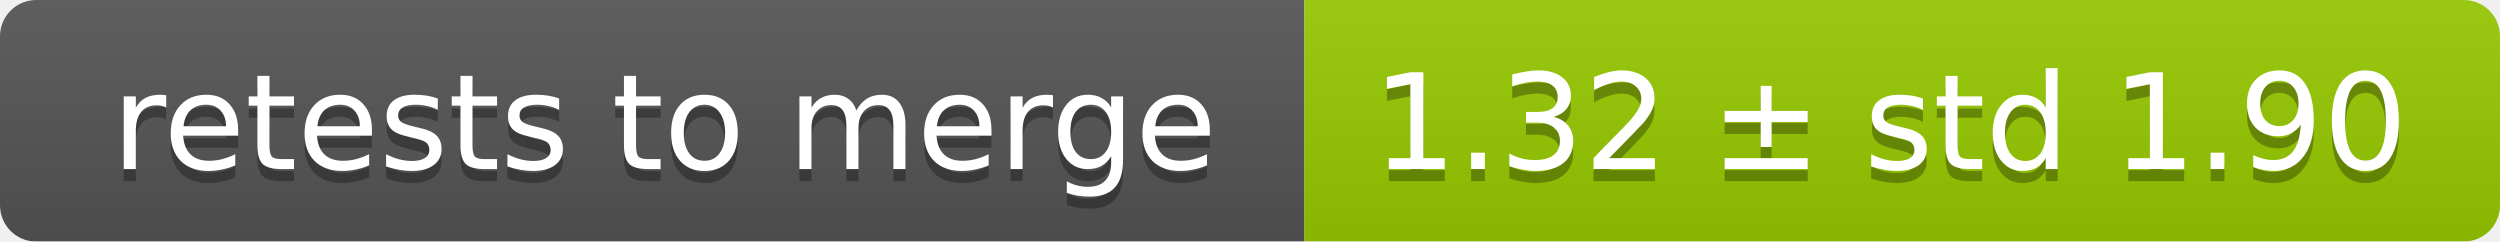
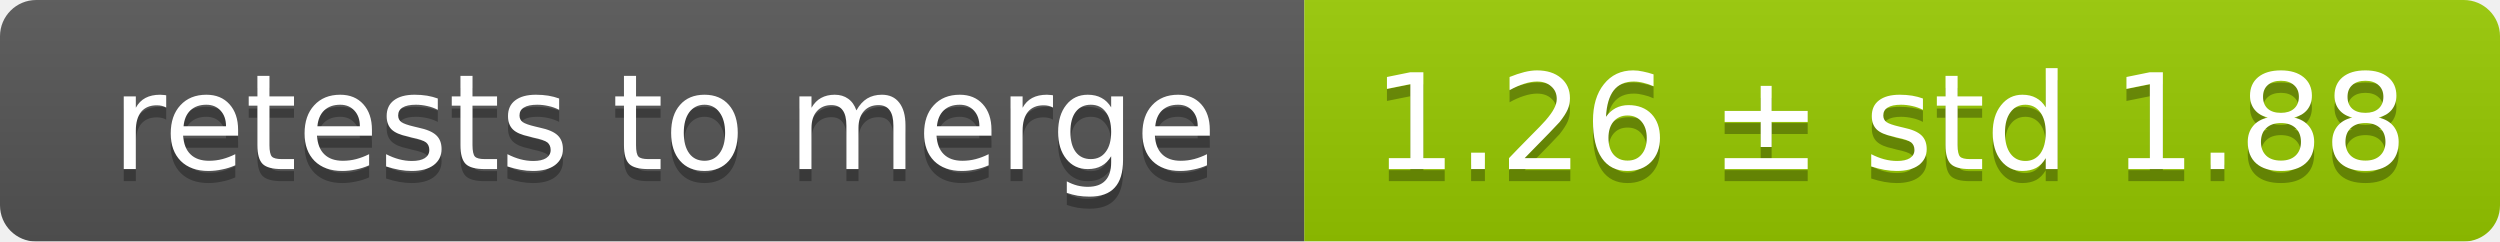
<svg xmlns="http://www.w3.org/2000/svg" width="207" height="20">
  <linearGradient id="smooth" x2="0" y2="100%">
    <stop offset="0" stop-color="#bbb" stop-opacity=".1" />
    <stop offset="1" stop-opacity=".1" />
  </linearGradient>
  <mask id="round">
    <rect width="207" height="20" rx="3" fill="#fff" />
  </mask>
  <g mask="url(#round)">
    <rect width="108" height="20" fill="#555" />
    <rect x="108" width="99" height="20" fill="#97ca00" />
    <rect width="207" height="20" fill="url(#smooth)" />
  </g>
  <g fill="#fff" text-anchor="middle" font-family="DejaVu Sans,Verdana,Geneva,sans-serif" font-size="11">
    <text x="55" y="15" fill="#010101" fill-opacity=".3">retests to merge</text>
    <text x="55" y="14">retests to merge</text>
-     <text x="156.5" y="15" fill="#010101" fill-opacity=".3">1.32 ± std 1.90</text>
-     <text x="156.5" y="14">1.32 ± std 1.90</text>
+     <text x="156.5" y="15" fill="#010101" fill-opacity=".3">1.26 ± std 1.88</text>
+     <text x="156.5" y="14">1.26 ± std 1.88</text>
  </g>
</svg>
